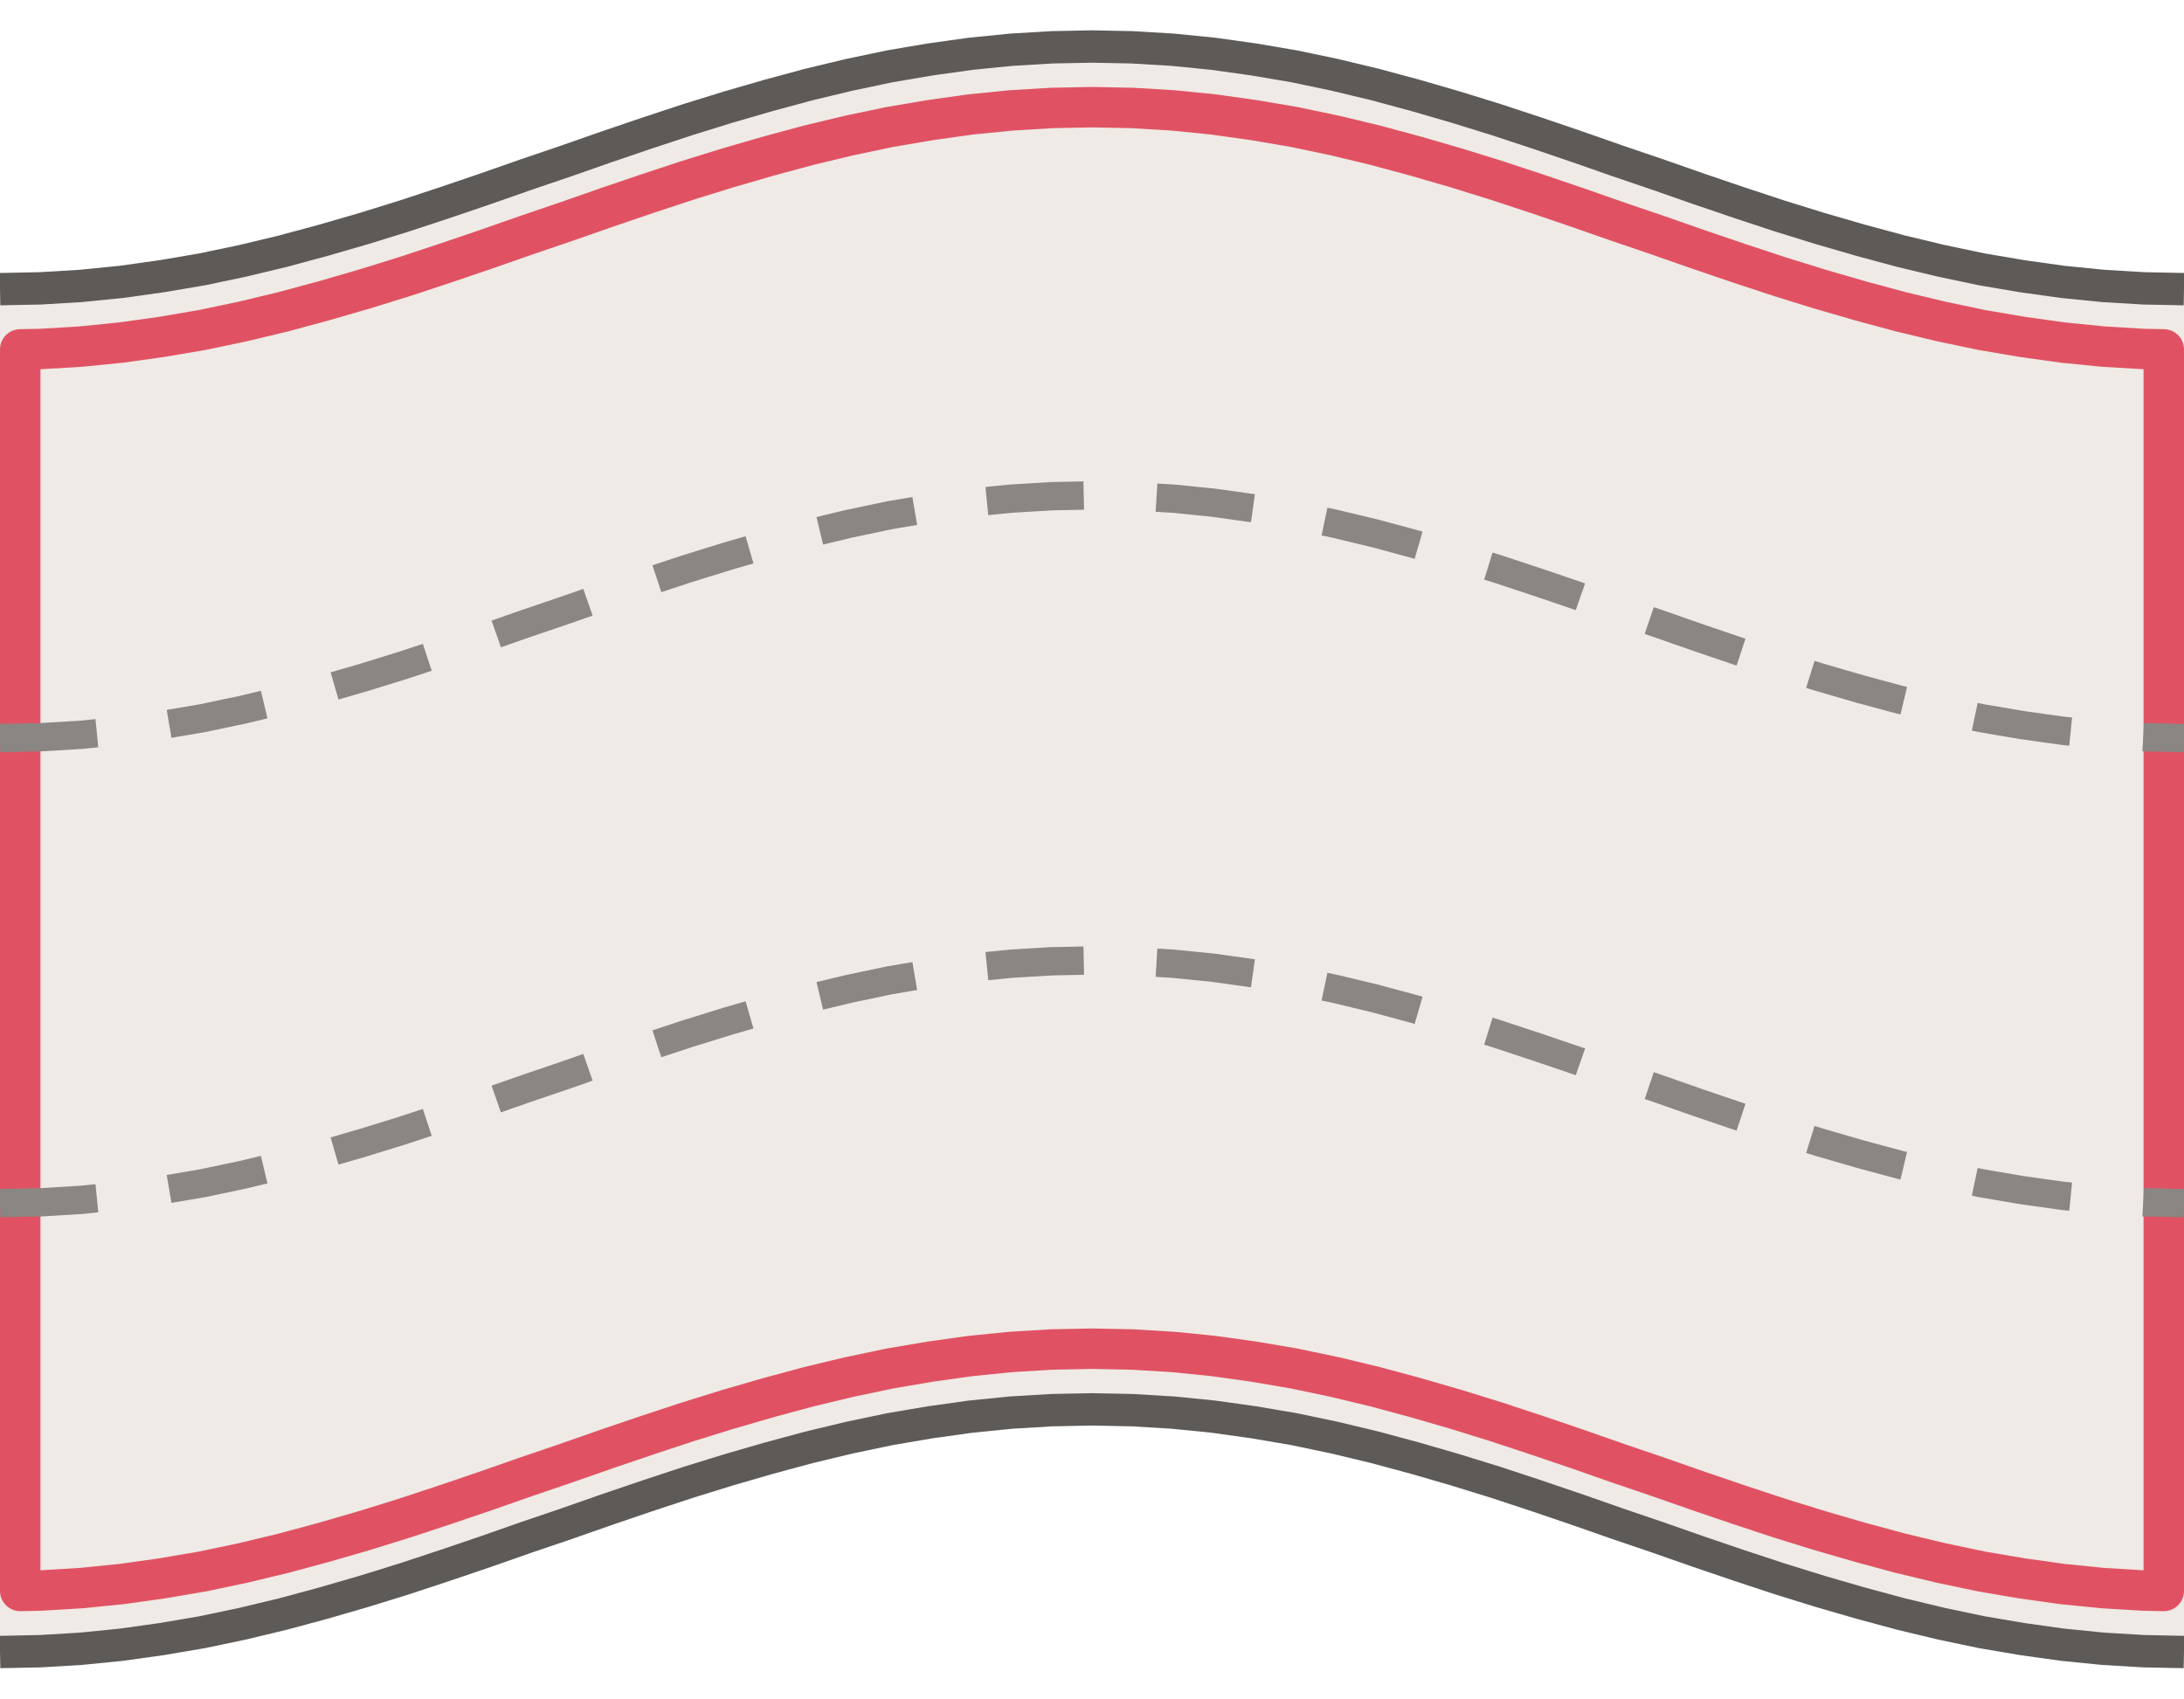
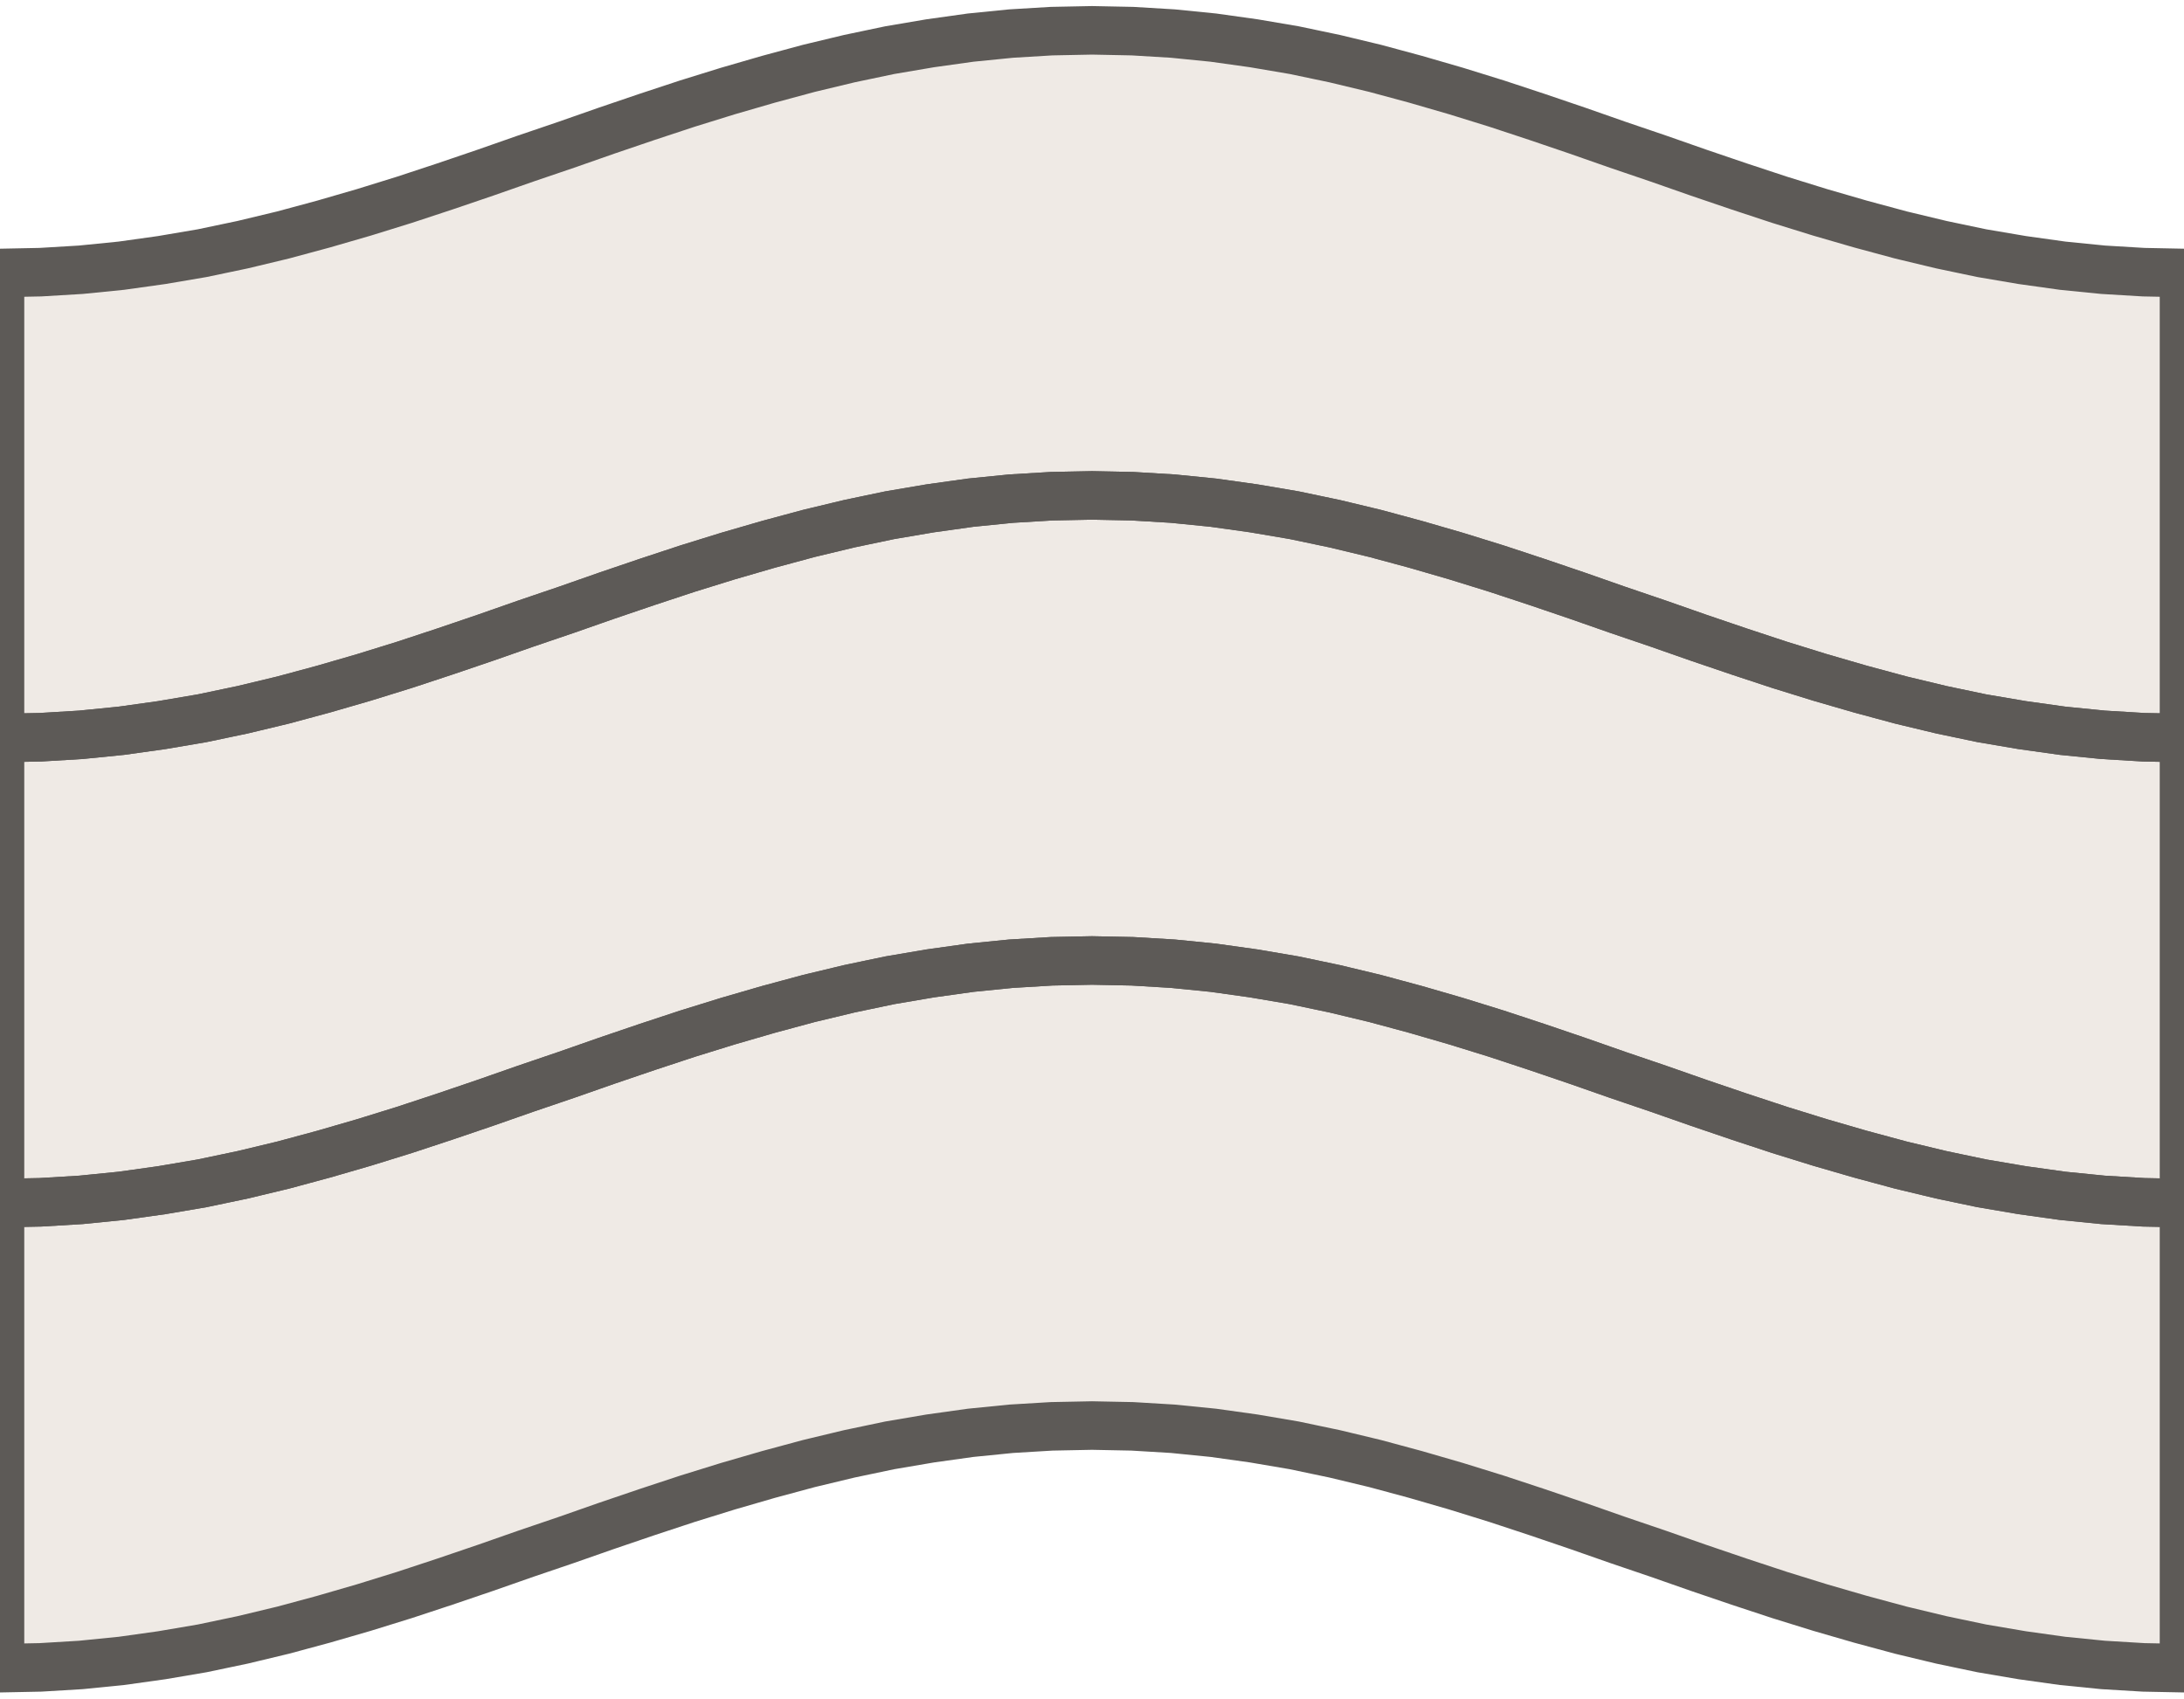
<svg xmlns="http://www.w3.org/2000/svg" width="54" height="42" viewBox="-27.0 -21.0 54 42">
-   <path d="M -27.00 -13.85 L -26.00 -13.87 L -25.00 -13.93 L -24.00 -14.03 L -23.00 -14.17 L -22.00 -14.34 L -21.00 -14.55 L -20.00 -14.79 L -19.00 -15.06 L -18.00 -15.35 L -17.00 -15.66 L -16.00 -15.99 L -15.00 -16.33 L -14.00 -16.68 L -13.00 -17.02 L -12.00 -17.37 L -11.00 -17.71 L -10.00 -18.04 L -9.00 -18.35 L -8.00 -18.64 L -7.00 -18.91 L -6.00 -19.15 L -5.00 -19.36 L -4.00 -19.53 L -3.00 -19.67 L -2.00 -19.77 L -1.00 -19.83 L 0.00 -19.85 L 1.00 -19.83 L 2.00 -19.77 L 3.00 -19.67 L 4.00 -19.53 L 5.00 -19.36 L 6.00 -19.15 L 7.00 -18.91 L 8.00 -18.64 L 9.00 -18.35 L 10.00 -18.04 L 11.00 -17.71 L 12.00 -17.37 L 13.00 -17.02 L 14.00 -16.68 L 15.00 -16.33 L 16.00 -15.99 L 17.00 -15.66 L 18.00 -15.35 L 19.00 -15.06 L 20.00 -14.79 L 21.00 -14.55 L 22.00 -14.34 L 23.00 -14.17 L 24.00 -14.03 L 25.00 -13.93 L 26.00 -13.87 L 27.00 -13.85 L 27.00 19.85 L 26.00 19.83 L 25.00 19.77 L 24.00 19.67 L 23.00 19.53 L 22.00 19.36 L 21.00 19.15 L 20.00 18.91 L 19.00 18.64 L 18.00 18.35 L 17.00 18.04 L 16.00 17.71 L 15.00 17.37 L 14.00 17.02 L 13.00 16.68 L 12.00 16.33 L 11.00 15.99 L 10.00 15.66 L 9.00 15.35 L 8.00 15.06 L 7.00 14.79 L 6.00 14.55 L 5.00 14.34 L 4.00 14.17 L 3.00 14.03 L 2.00 13.93 L 1.00 13.87 L 0.00 13.85 L -1.00 13.87 L -2.00 13.93 L -3.00 14.03 L -4.00 14.17 L -5.00 14.34 L -6.00 14.55 L -7.00 14.79 L -8.00 15.06 L -9.00 15.35 L -10.00 15.66 L -11.00 15.99 L -12.00 16.33 L -13.00 16.68 L -14.00 17.02 L -15.00 17.37 L -16.00 17.71 L -17.00 18.04 L -18.00 18.35 L -19.00 18.64 L -20.00 18.91 L -21.00 19.15 L -22.00 19.36 L -23.00 19.53 L -24.00 19.67 L -25.00 19.77 L -26.00 19.83 L -27.00 19.85 Z" fill="#efeae5" />
-   <path d="M -26.50 -12.36 L -26.00 -12.37 L -25.00 -12.43 L -24.00 -12.53 L -23.00 -12.67 L -22.00 -12.84 L -21.00 -13.05 L -20.00 -13.29 L -19.00 -13.56 L -18.00 -13.85 L -17.00 -14.16 L -16.00 -14.49 L -15.00 -14.83 L -14.00 -15.18 L -13.00 -15.52 L -12.00 -15.87 L -11.00 -16.21 L -10.00 -16.54 L -9.00 -16.85 L -8.00 -17.14 L -7.00 -17.41 L -6.00 -17.65 L -5.00 -17.86 L -4.00 -18.03 L -3.00 -18.17 L -2.00 -18.27 L -1.00 -18.33 L 0.00 -18.35 L 1.00 -18.33 L 2.00 -18.27 L 3.00 -18.17 L 4.00 -18.03 L 5.00 -17.86 L 6.00 -17.65 L 7.00 -17.41 L 8.00 -17.14 L 9.00 -16.85 L 10.00 -16.54 L 11.00 -16.21 L 12.00 -15.87 L 13.00 -15.52 L 14.00 -15.18 L 15.00 -14.83 L 16.00 -14.49 L 17.00 -14.16 L 18.00 -13.85 L 19.00 -13.56 L 20.00 -13.29 L 21.00 -13.05 L 22.00 -12.84 L 23.00 -12.67 L 24.00 -12.53 L 25.00 -12.43 L 26.00 -12.37 L 26.50 -12.36 L 26.50 18.34 L 26.00 18.33 L 25.00 18.27 L 24.00 18.17 L 23.00 18.03 L 22.00 17.86 L 21.00 17.65 L 20.00 17.41 L 19.00 17.14 L 18.00 16.85 L 17.00 16.54 L 16.00 16.21 L 15.00 15.87 L 14.00 15.52 L 13.00 15.18 L 12.00 14.83 L 11.00 14.49 L 10.00 14.16 L 9.00 13.85 L 8.00 13.56 L 7.00 13.29 L 6.00 13.05 L 5.00 12.84 L 4.00 12.67 L 3.00 12.53 L 2.00 12.43 L 1.00 12.37 L 0.00 12.35 L -1.00 12.37 L -2.00 12.43 L -3.00 12.53 L -4.00 12.67 L -5.00 12.84 L -6.00 13.05 L -7.00 13.29 L -8.00 13.56 L -9.00 13.85 L -10.00 14.16 L -11.00 14.49 L -12.00 14.83 L -13.00 15.18 L -14.00 15.52 L -15.00 15.87 L -16.00 16.21 L -17.00 16.54 L -18.00 16.85 L -19.00 17.14 L -20.00 17.41 L -21.00 17.65 L -22.00 17.86 L -23.00 18.03 L -24.00 18.17 L -25.00 18.27 L -26.00 18.33 L -26.50 18.34 Z" fill="none" stroke="#e05263" stroke-width="1.0" stroke-linejoin="round" />
-   <path d="M -27.00 -13.85 L -26.00 -13.87 L -25.00 -13.93 L -24.00 -14.03 L -23.00 -14.17 L -22.00 -14.34 L -21.00 -14.55 L -20.00 -14.79 L -19.00 -15.06 L -18.00 -15.35 L -17.00 -15.66 L -16.00 -15.99 L -15.00 -16.33 L -14.00 -16.68 L -13.00 -17.02 L -12.00 -17.37 L -11.00 -17.71 L -10.00 -18.04 L -9.00 -18.35 L -8.00 -18.64 L -7.00 -18.91 L -6.00 -19.15 L -5.00 -19.36 L -4.00 -19.53 L -3.00 -19.67 L -2.00 -19.77 L -1.00 -19.83 L 0.00 -19.85 L 1.00 -19.83 L 2.00 -19.77 L 3.00 -19.67 L 4.00 -19.53 L 5.00 -19.36 L 6.00 -19.15 L 7.00 -18.91 L 8.00 -18.64 L 9.00 -18.35 L 10.00 -18.04 L 11.00 -17.71 L 12.00 -17.37 L 13.00 -17.02 L 14.00 -16.68 L 15.00 -16.33 L 16.00 -15.99 L 17.00 -15.66 L 18.00 -15.35 L 19.00 -15.06 L 20.00 -14.79 L 21.00 -14.55 L 22.00 -14.34 L 23.00 -14.17 L 24.00 -14.03 L 25.00 -13.93 L 26.00 -13.87 L 27.00 -13.85" fill="none" stroke="#5d5a57" stroke-width="0.8" />
-   <path d="M -27.00 19.85 L -26.00 19.83 L -25.00 19.77 L -24.00 19.67 L -23.00 19.53 L -22.00 19.36 L -21.00 19.15 L -20.00 18.91 L -19.00 18.64 L -18.00 18.35 L -17.00 18.04 L -16.00 17.71 L -15.00 17.37 L -14.00 17.02 L -13.00 16.68 L -12.00 16.33 L -11.00 15.99 L -10.00 15.66 L -9.00 15.35 L -8.00 15.06 L -7.00 14.79 L -6.00 14.55 L -5.00 14.34 L -4.00 14.17 L -3.00 14.03 L -2.00 13.93 L -1.00 13.87 L 0.00 13.85 L 1.00 13.87 L 2.00 13.93 L 3.00 14.03 L 4.00 14.17 L 5.00 14.34 L 6.00 14.55 L 7.00 14.79 L 8.00 15.06 L 9.00 15.35 L 10.00 15.66 L 11.00 15.99 L 12.00 16.33 L 13.00 16.68 L 14.00 17.02 L 15.00 17.37 L 16.00 17.71 L 17.00 18.04 L 18.00 18.35 L 19.00 18.64 L 20.00 18.91 L 21.00 19.15 L 22.00 19.36 L 23.00 19.53 L 24.00 19.67 L 25.00 19.77 L 26.00 19.83 L 27.00 19.85" fill="none" stroke="#5d5a57" stroke-width="0.8" />
-   <path d="M -27.00 -2.75 L -26.00 -2.77 L -25.00 -2.83 L -24.00 -2.93 L -23.00 -3.07 L -22.00 -3.24 L -21.00 -3.45 L -20.00 -3.69 L -19.00 -3.96 L -18.00 -4.25 L -17.00 -4.56 L -16.00 -4.89 L -15.00 -5.23 L -14.00 -5.58 L -13.00 -5.92 L -12.00 -6.27 L -11.00 -6.61 L -10.00 -6.94 L -9.00 -7.25 L -8.00 -7.54 L -7.00 -7.81 L -6.00 -8.05 L -5.00 -8.26 L -4.00 -8.43 L -3.00 -8.57 L -2.00 -8.67 L -1.00 -8.73 L 0.00 -8.75 L 1.00 -8.73 L 2.00 -8.67 L 3.00 -8.57 L 4.00 -8.43 L 5.00 -8.26 L 6.00 -8.05 L 7.00 -7.81 L 8.00 -7.54 L 9.00 -7.25 L 10.00 -6.94 L 11.00 -6.61 L 12.00 -6.27 L 13.00 -5.92 L 14.00 -5.58 L 15.00 -5.23 L 16.00 -4.89 L 17.00 -4.56 L 18.00 -4.25 L 19.00 -3.96 L 20.00 -3.69 L 21.00 -3.45 L 22.00 -3.24 L 23.00 -3.07 L 24.00 -2.93 L 25.00 -2.83 L 26.00 -2.77 L 27.00 -2.75" fill="none" stroke="#8a8683" stroke-width="0.7" stroke-dasharray="2.4,1.8" />
-   <path d="M -27.00 8.75 L -26.00 8.73 L -25.00 8.67 L -24.00 8.57 L -23.00 8.43 L -22.00 8.26 L -21.00 8.05 L -20.00 7.81 L -19.00 7.54 L -18.00 7.25 L -17.00 6.94 L -16.00 6.61 L -15.00 6.27 L -14.00 5.92 L -13.00 5.58 L -12.00 5.23 L -11.00 4.89 L -10.00 4.56 L -9.00 4.25 L -8.00 3.96 L -7.00 3.69 L -6.00 3.45 L -5.00 3.24 L -4.00 3.07 L -3.00 2.93 L -2.00 2.83 L -1.00 2.77 L 0.00 2.75 L 1.00 2.77 L 2.00 2.83 L 3.00 2.93 L 4.00 3.07 L 5.00 3.24 L 6.00 3.45 L 7.00 3.69 L 8.00 3.96 L 9.00 4.25 L 10.00 4.56 L 11.00 4.89 L 12.00 5.23 L 13.00 5.58 L 14.00 5.92 L 15.00 6.27 L 16.00 6.61 L 17.00 6.94 L 18.00 7.25 L 19.00 7.54 L 20.00 7.81 L 21.00 8.05 L 22.00 8.26 L 23.00 8.43 L 24.00 8.57 L 25.00 8.67 L 26.00 8.73 L 27.00 8.75" fill="none" stroke="#8a8683" stroke-width="0.7" stroke-dasharray="2.4,1.8" />
+   <path d="M -27.00 -14.25 L -26.00 -14.27 L -25.00 -14.33 L -24.00 -14.43 L -23.00 -14.57 L -22.00 -14.74 L -21.00 -14.95 L -20.00 -15.19 L -19.00 -15.46 L -18.00 -15.75 L -17.00 -16.06 L -16.00 -16.39 L -15.00 -16.73 L -14.00 -17.08 L -13.00 -17.42 L -12.00 -17.77 L -11.00 -18.11 L -10.00 -18.44 L -9.00 -18.75 L -8.00 -19.04 L -7.00 -19.31 L -6.00 -19.55 L -5.00 -19.76 L -4.00 -19.93 L -3.00 -20.07 L -2.00 -20.17 L -1.00 -20.23 L 0.00 -20.25 L 1.00 -20.23 L 2.00 -20.17 L 3.00 -20.07 L 4.00 -19.93 L 5.00 -19.76 L 6.00 -19.55 L 7.00 -19.31 L 8.00 -19.04 L 9.00 -18.75 L 10.00 -18.44 L 11.00 -18.11 L 12.00 -17.77 L 13.00 -17.42 L 14.00 -17.08 L 15.00 -16.73 L 16.00 -16.39 L 17.00 -16.06 L 18.00 -15.75 L 19.00 -15.46 L 20.00 -15.19 L 21.00 -14.95 L 22.00 -14.74 L 23.00 -14.57 L 24.00 -14.43 L 25.00 -14.33 L 26.00 -14.27 L 27.00 -14.25 L 27.00 20.25 L 26.00 20.23 L 25.00 20.17 L 24.00 20.07 L 23.00 19.93 L 22.00 19.76 L 21.00 19.55 L 20.00 19.31 L 19.00 19.04 L 18.00 18.75 L 17.00 18.44 L 16.00 18.11 L 15.00 17.77 L 14.00 17.42 L 13.00 17.08 L 12.00 16.73 L 11.00 16.39 L 10.00 16.06 L 9.00 15.75 L 8.00 15.46 L 7.00 15.19 L 6.00 14.95 L 5.00 14.74 L 4.00 14.57 L 3.00 14.43 L 2.00 14.33 L 1.00 14.27 L 0.00 14.25 L -1.00 14.27 L -2.00 14.33 L -3.00 14.43 L -4.00 14.57 L -5.00 14.74 L -6.00 14.95 L -7.00 15.19 L -8.00 15.46 L -9.00 15.75 L -10.00 16.06 L -11.00 16.39 L -12.00 16.73 L -13.00 17.08 L -14.00 17.42 L -15.00 17.77 L -16.00 18.11 L -17.00 18.44 L -18.00 18.75 L -19.00 19.04 L -20.00 19.31 L -21.00 19.55 L -22.00 19.76 L -23.00 19.93 L -24.00 20.07 L -25.00 20.17 L -26.00 20.23 L -27.00 20.25 Z" fill="#efeae5" />
+   <path d="M -27.00 -14.25 L -26.00 -14.27 L -25.00 -14.33 L -24.00 -14.43 L -23.00 -14.57 L -22.00 -14.74 L -21.00 -14.95 L -20.00 -15.19 L -19.00 -15.46 L -18.00 -15.75 L -17.00 -16.06 L -16.00 -16.39 L -15.00 -16.73 L -14.00 -17.08 L -13.00 -17.42 L -12.00 -17.77 L -11.00 -18.11 L -10.00 -18.44 L -9.00 -18.75 L -8.00 -19.04 L -7.00 -19.31 L -6.00 -19.55 L -5.00 -19.76 L -4.00 -19.93 L -3.00 -20.07 L -2.00 -20.17 L -1.00 -20.23 L 0.00 -20.25 L 1.00 -20.23 L 2.00 -20.17 L 3.00 -20.07 L 4.00 -19.93 L 5.00 -19.76 L 6.00 -19.55 L 7.00 -19.31 L 8.00 -19.04 L 9.00 -18.75 L 10.00 -18.44 L 11.00 -18.11 L 12.00 -17.77 L 13.00 -17.42 L 14.00 -17.08 L 15.00 -16.73 L 16.00 -16.39 L 17.00 -16.06 L 18.00 -15.75 L 19.00 -15.46 L 20.00 -15.19 L 21.00 -14.95 L 22.00 -14.74 L 23.00 -14.57 L 24.00 -14.43 L 25.00 -14.33 L 26.00 -14.27 L 27.00 -14.25 L 27.00 -2.75 L 26.00 -2.77 L 25.00 -2.83 L 24.00 -2.93 L 23.00 -3.07 L 22.00 -3.24 L 21.00 -3.45 L 20.00 -3.69 L 19.00 -3.96 L 18.00 -4.25 L 17.00 -4.56 L 16.00 -4.89 L 15.00 -5.23 L 14.00 -5.58 L 13.00 -5.92 L 12.00 -6.27 L 11.00 -6.61 L 10.00 -6.94 L 9.00 -7.25 L 8.00 -7.54 L 7.00 -7.81 L 6.00 -8.05 L 5.00 -8.26 L 4.00 -8.43 L 3.00 -8.57 L 2.00 -8.67 L 1.00 -8.73 L 0.00 -8.75 L -1.00 -8.73 L -2.00 -8.67 L -3.00 -8.57 L -4.00 -8.43 L -5.00 -8.26 L -6.00 -8.05 L -7.00 -7.81 L -8.00 -7.54 L -9.00 -7.25 L -10.00 -6.94 L -11.00 -6.61 L -12.00 -6.27 L -13.00 -5.92 L -14.00 -5.58 L -15.00 -5.23 L -16.00 -4.89 L -17.00 -4.56 L -18.00 -4.25 L -19.00 -3.96 L -20.00 -3.69 L -21.00 -3.45 L -22.00 -3.24 L -23.00 -3.07 L -24.00 -2.93 L -25.00 -2.83 L -26.00 -2.77 L -27.00 -2.75 Z" fill="none" stroke="#5d5a57" stroke-width="1.2" />
+   <path d="M -27.00 -2.75 L -26.00 -2.77 L -25.00 -2.83 L -24.00 -2.93 L -23.00 -3.07 L -22.00 -3.24 L -21.00 -3.45 L -20.00 -3.69 L -19.00 -3.96 L -18.00 -4.25 L -17.00 -4.56 L -16.00 -4.89 L -15.00 -5.23 L -14.00 -5.58 L -13.00 -5.92 L -12.00 -6.27 L -11.00 -6.61 L -10.00 -6.94 L -9.00 -7.25 L -8.00 -7.54 L -7.00 -7.81 L -6.00 -8.05 L -5.00 -8.26 L -4.00 -8.43 L -3.00 -8.57 L -2.00 -8.67 L -1.00 -8.73 L 0.00 -8.75 L 1.00 -8.73 L 2.00 -8.67 L 3.00 -8.57 L 4.00 -8.43 L 5.00 -8.26 L 6.00 -8.05 L 7.00 -7.81 L 8.00 -7.54 L 9.00 -7.25 L 10.00 -6.94 L 11.00 -6.61 L 12.00 -6.27 L 13.00 -5.92 L 14.00 -5.58 L 15.00 -5.23 L 16.00 -4.89 L 17.00 -4.56 L 18.00 -4.25 L 19.00 -3.96 L 20.00 -3.69 L 21.00 -3.45 L 22.00 -3.24 L 23.00 -3.07 L 24.00 -2.93 L 25.00 -2.83 L 26.00 -2.77 L 27.00 -2.75 L 27.00 8.75 L 26.00 8.73 L 25.00 8.67 L 24.00 8.57 L 23.00 8.43 L 22.00 8.26 L 21.00 8.05 L 20.00 7.81 L 19.00 7.54 L 18.00 7.25 L 17.00 6.94 L 16.00 6.61 L 15.00 6.27 L 14.00 5.92 L 13.00 5.58 L 12.00 5.23 L 11.00 4.89 L 10.00 4.56 L 9.00 4.25 L 8.00 3.96 L 7.00 3.69 L 6.00 3.45 L 5.00 3.24 L 4.00 3.07 L 3.00 2.93 L 2.00 2.83 L 1.00 2.77 L 0.00 2.75 L -1.00 2.77 L -2.00 2.83 L -3.00 2.93 L -4.00 3.07 L -5.00 3.24 L -6.00 3.45 L -7.00 3.69 L -8.00 3.96 L -9.00 4.25 L -10.00 4.56 L -11.00 4.89 L -12.00 5.23 L -13.00 5.58 L -14.00 5.92 L -15.00 6.27 L -16.00 6.61 L -17.00 6.94 L -18.00 7.25 L -19.00 7.54 L -20.00 7.81 L -21.00 8.05 L -22.00 8.26 L -23.00 8.43 L -24.00 8.57 L -25.00 8.67 L -26.00 8.73 L -27.00 8.75 Z" fill="none" stroke="#5d5a57" stroke-width="1.2" />
+   <path d="M -27.00 8.75 L -26.00 8.73 L -25.00 8.67 L -24.00 8.57 L -23.00 8.43 L -22.00 8.26 L -21.00 8.05 L -20.00 7.81 L -19.00 7.54 L -18.00 7.25 L -17.00 6.94 L -16.00 6.61 L -15.00 6.27 L -14.00 5.92 L -13.00 5.58 L -12.00 5.23 L -11.00 4.89 L -10.00 4.56 L -9.00 4.25 L -8.00 3.96 L -7.00 3.69 L -6.00 3.45 L -5.00 3.24 L -4.00 3.07 L -3.00 2.93 L -2.00 2.83 L -1.00 2.77 L 0.00 2.75 L 1.00 2.77 L 2.00 2.83 L 3.00 2.93 L 4.00 3.07 L 5.00 3.24 L 6.00 3.45 L 7.00 3.69 L 8.00 3.96 L 9.00 4.25 L 10.00 4.56 L 11.00 4.89 L 12.00 5.23 L 13.00 5.58 L 14.00 5.92 L 15.00 6.27 L 16.00 6.61 L 17.00 6.94 L 18.00 7.25 L 19.00 7.54 L 20.00 7.81 L 21.00 8.05 L 22.00 8.26 L 23.00 8.43 L 24.00 8.57 L 25.00 8.67 L 26.00 8.73 L 27.00 8.75 L 27.00 20.25 L 26.00 20.23 L 25.00 20.17 L 24.00 20.07 L 23.00 19.93 L 22.00 19.76 L 21.00 19.55 L 20.00 19.31 L 19.00 19.04 L 18.00 18.75 L 17.00 18.44 L 16.00 18.11 L 15.00 17.77 L 14.00 17.42 L 13.00 17.08 L 12.00 16.73 L 11.00 16.39 L 10.00 16.06 L 9.00 15.75 L 8.00 15.46 L 7.00 15.19 L 6.00 14.95 L 5.00 14.74 L 4.00 14.57 L 3.00 14.43 L 2.00 14.33 L 1.00 14.27 L 0.00 14.25 L -1.00 14.27 L -2.00 14.33 L -3.00 14.43 L -4.00 14.57 L -5.00 14.74 L -6.00 14.95 L -7.00 15.19 L -8.00 15.46 L -9.00 15.75 L -10.00 16.06 L -11.00 16.39 L -12.00 16.73 L -13.00 17.08 L -14.00 17.42 L -15.00 17.77 L -16.00 18.11 L -17.00 18.44 L -18.00 18.75 L -19.00 19.04 L -20.00 19.31 L -21.00 19.55 L -22.00 19.76 L -23.00 19.93 L -24.00 20.07 L -25.00 20.17 L -26.00 20.23 L -27.00 20.25 Z" fill="none" stroke="#5d5a57" stroke-width="1.2" />
</svg>
